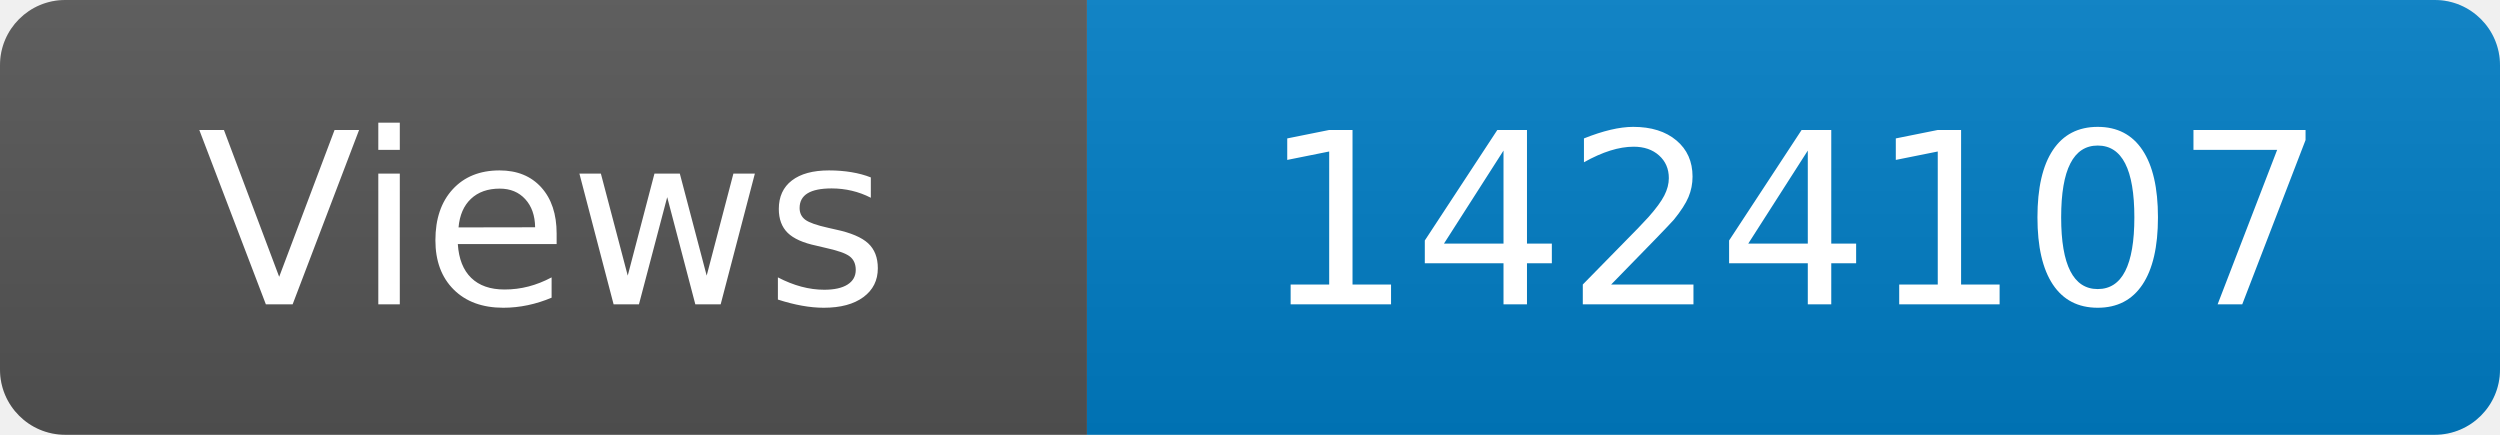
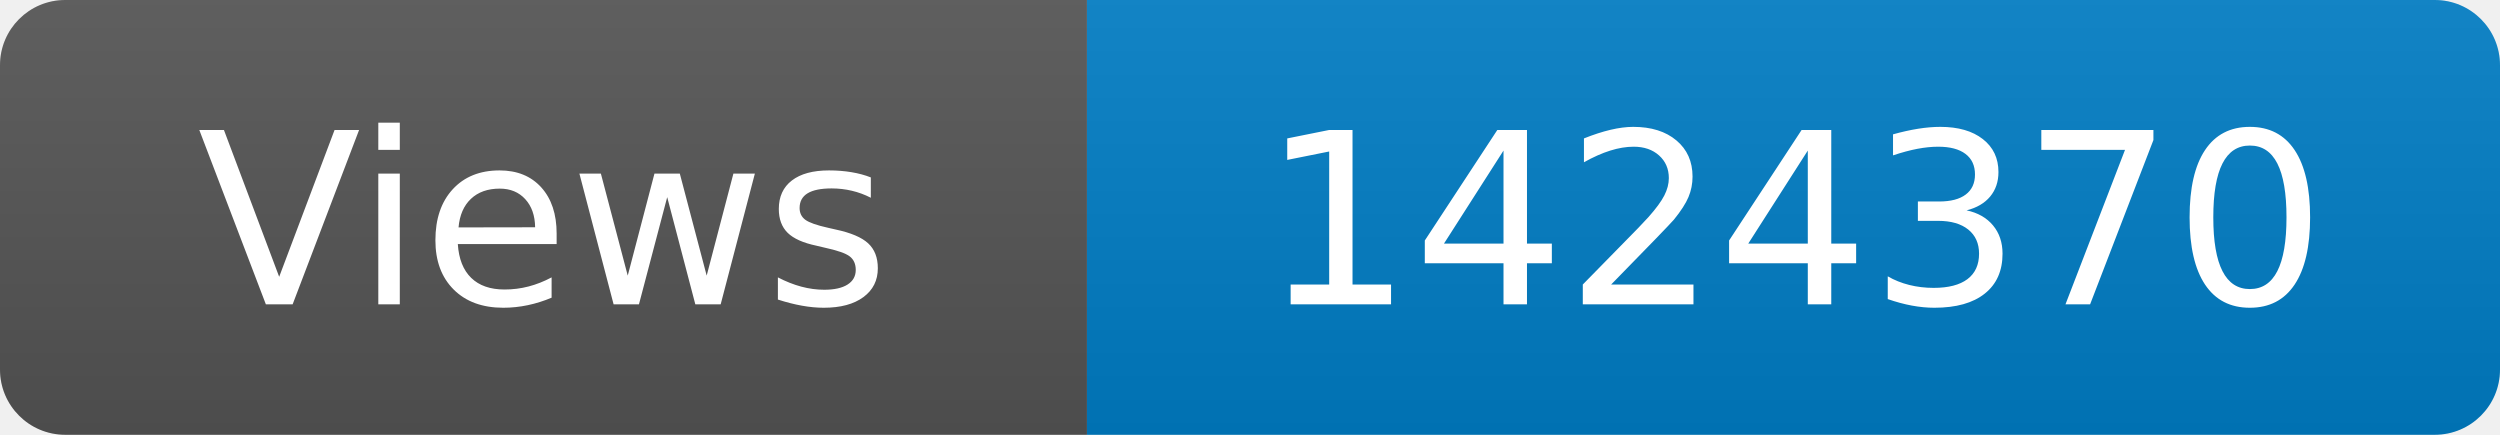
<svg xmlns="http://www.w3.org/2000/svg" width="115" height="20" role="img" aria-label="Maintained?: yes">
  <linearGradient id="s" x2="0" y2="100%">
    <stop offset="0" stop-color="#bbb" stop-opacity=".1" />
    <stop offset="1" stop-opacity=".1" />
  </linearGradient>
  <clipPath id="r">
    <rect width="115" height="20" rx="3" fill="#fff" />
  </clipPath>
  <g clip-path="url(#r)">
    <rect width="50" height="20" fill="#555" />
    <rect x="50" width="160" height="20" fill="#007ec6" />
    <rect width="115" height="20" fill="url(#s)" />
  </g>
  <g fill="#fff" text-anchor="middle" font-family="Verdana,Geneva,DejaVu Sans,sans-serif" font-size="110">
    <text x="250" y="140" transform="scale(.1)" fill="#fff">Views</text>
-     <text x="825" y="140" transform="scale(.1)" fill="#fff">1424107</text>
+     <text x="825" y="140" transform="scale(.1)" fill="#fff">1424370</text>
  </g>
</svg>
